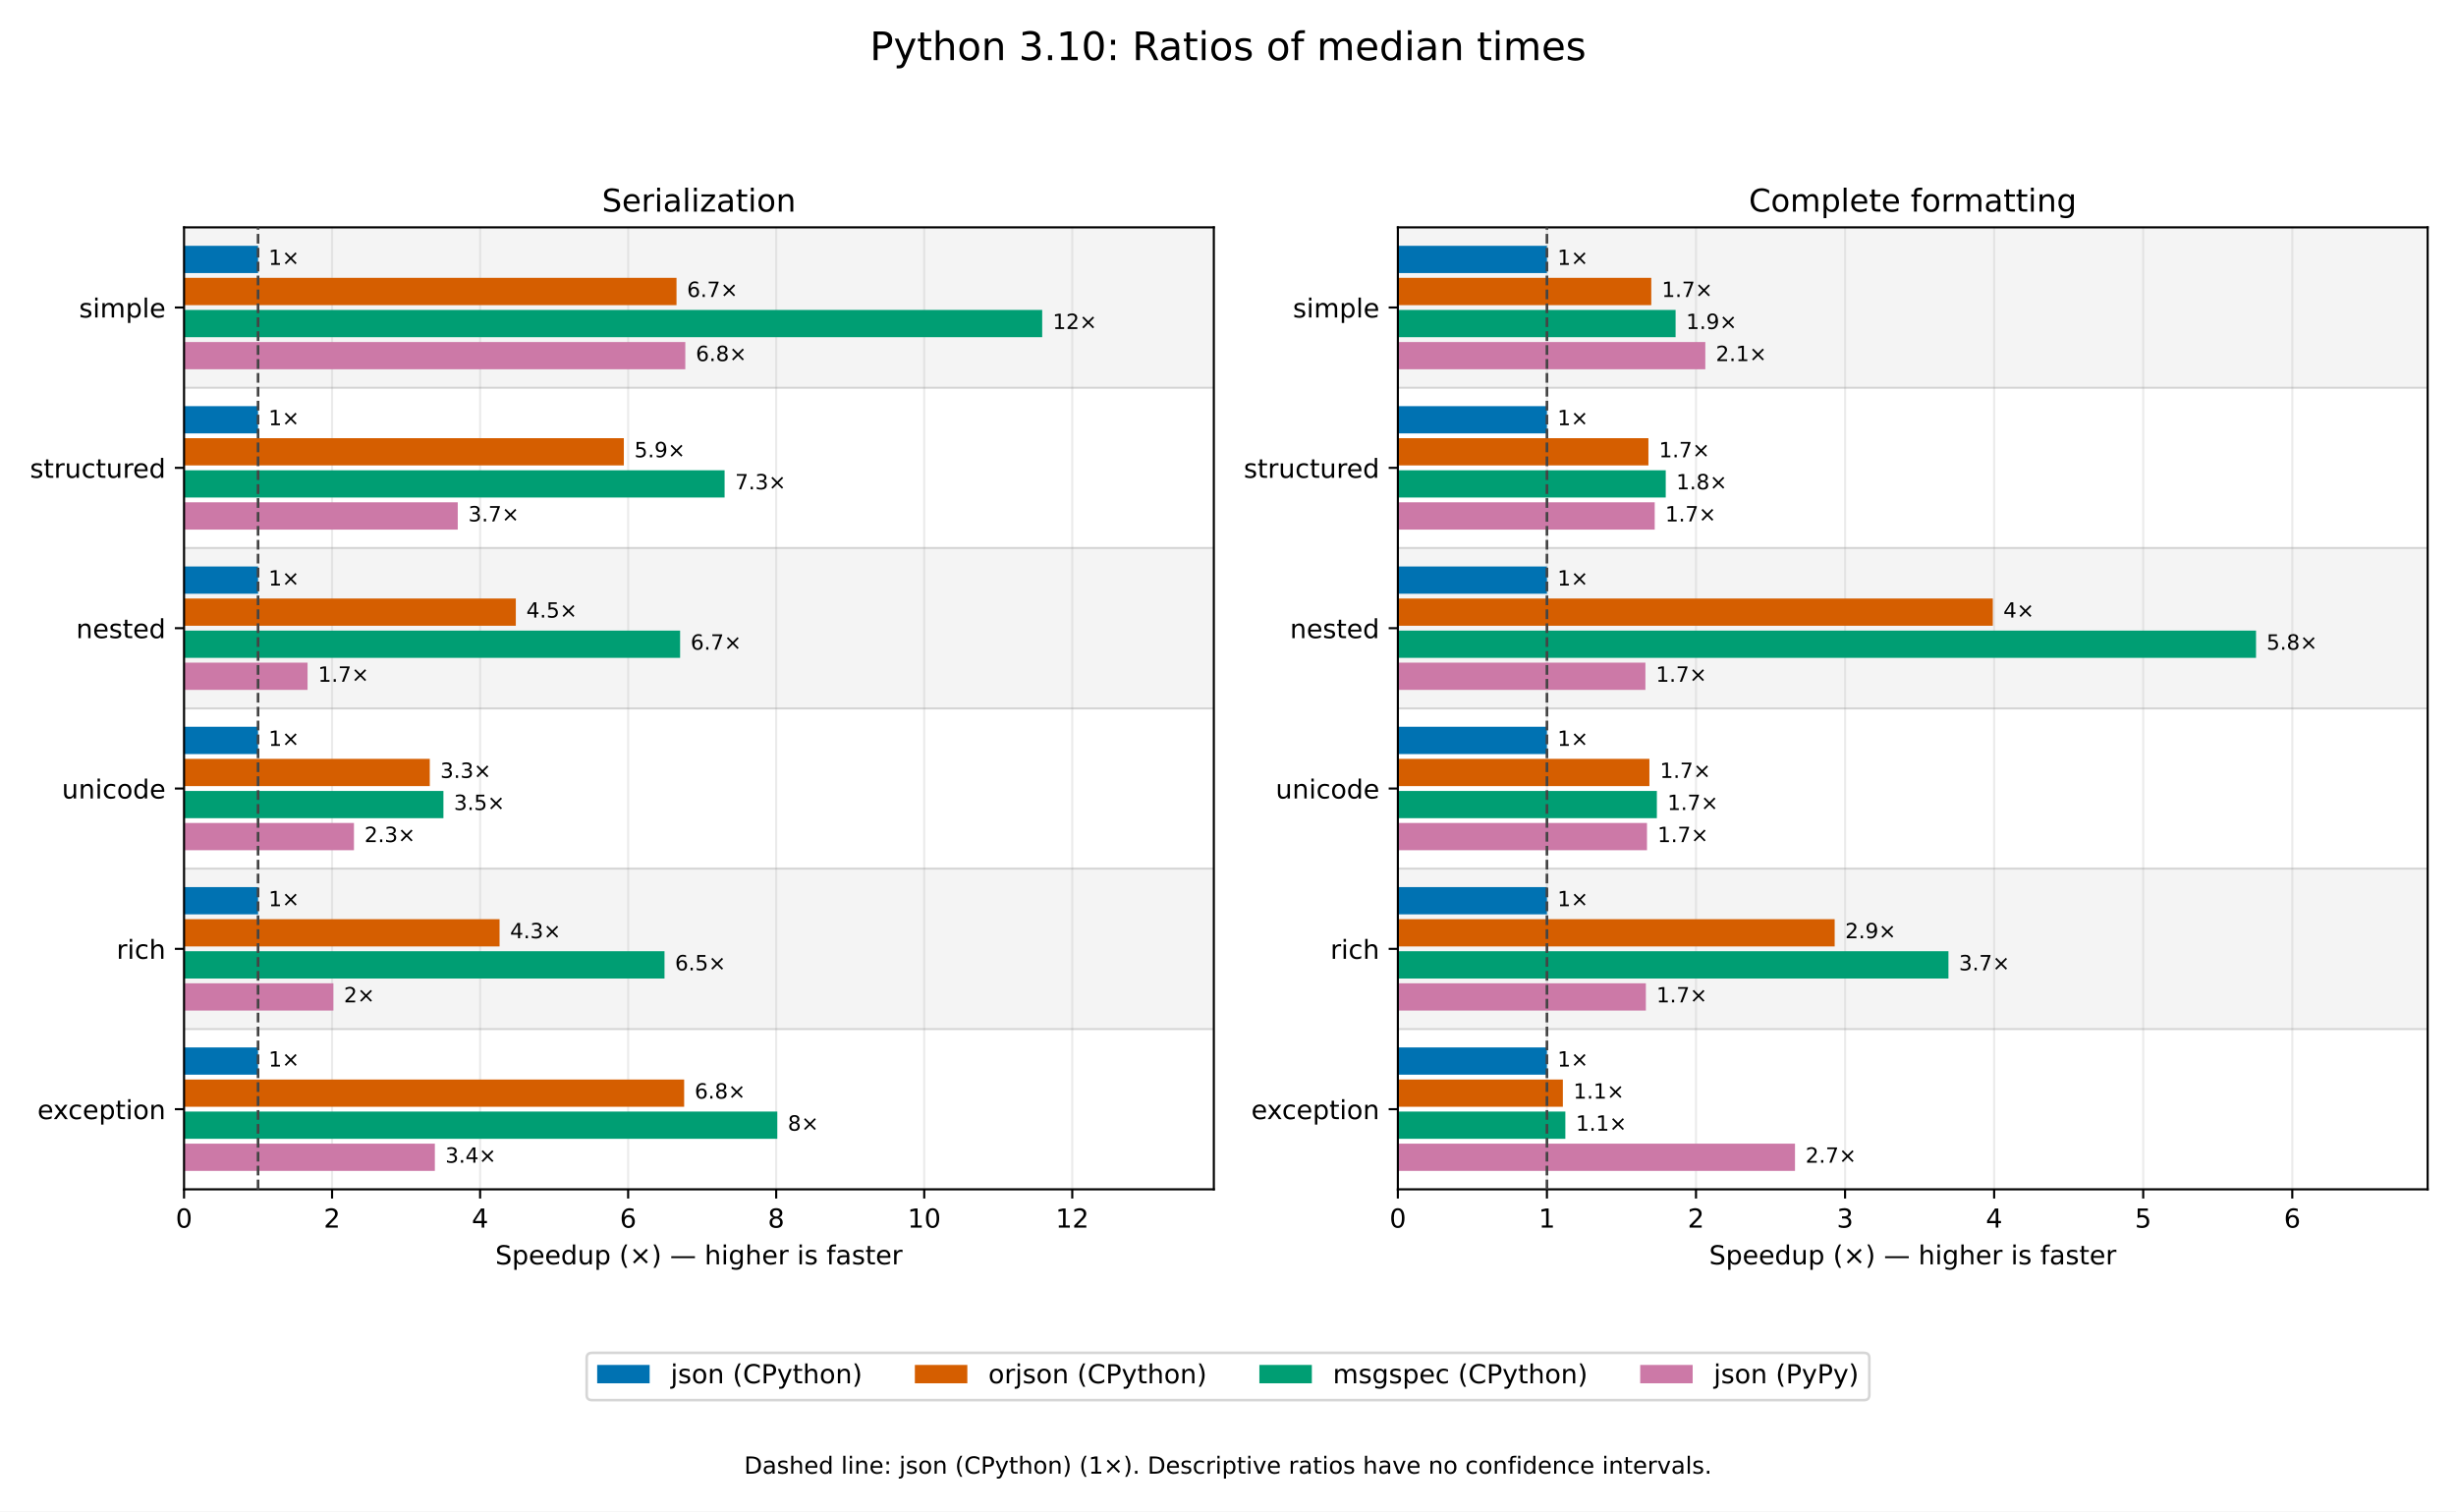
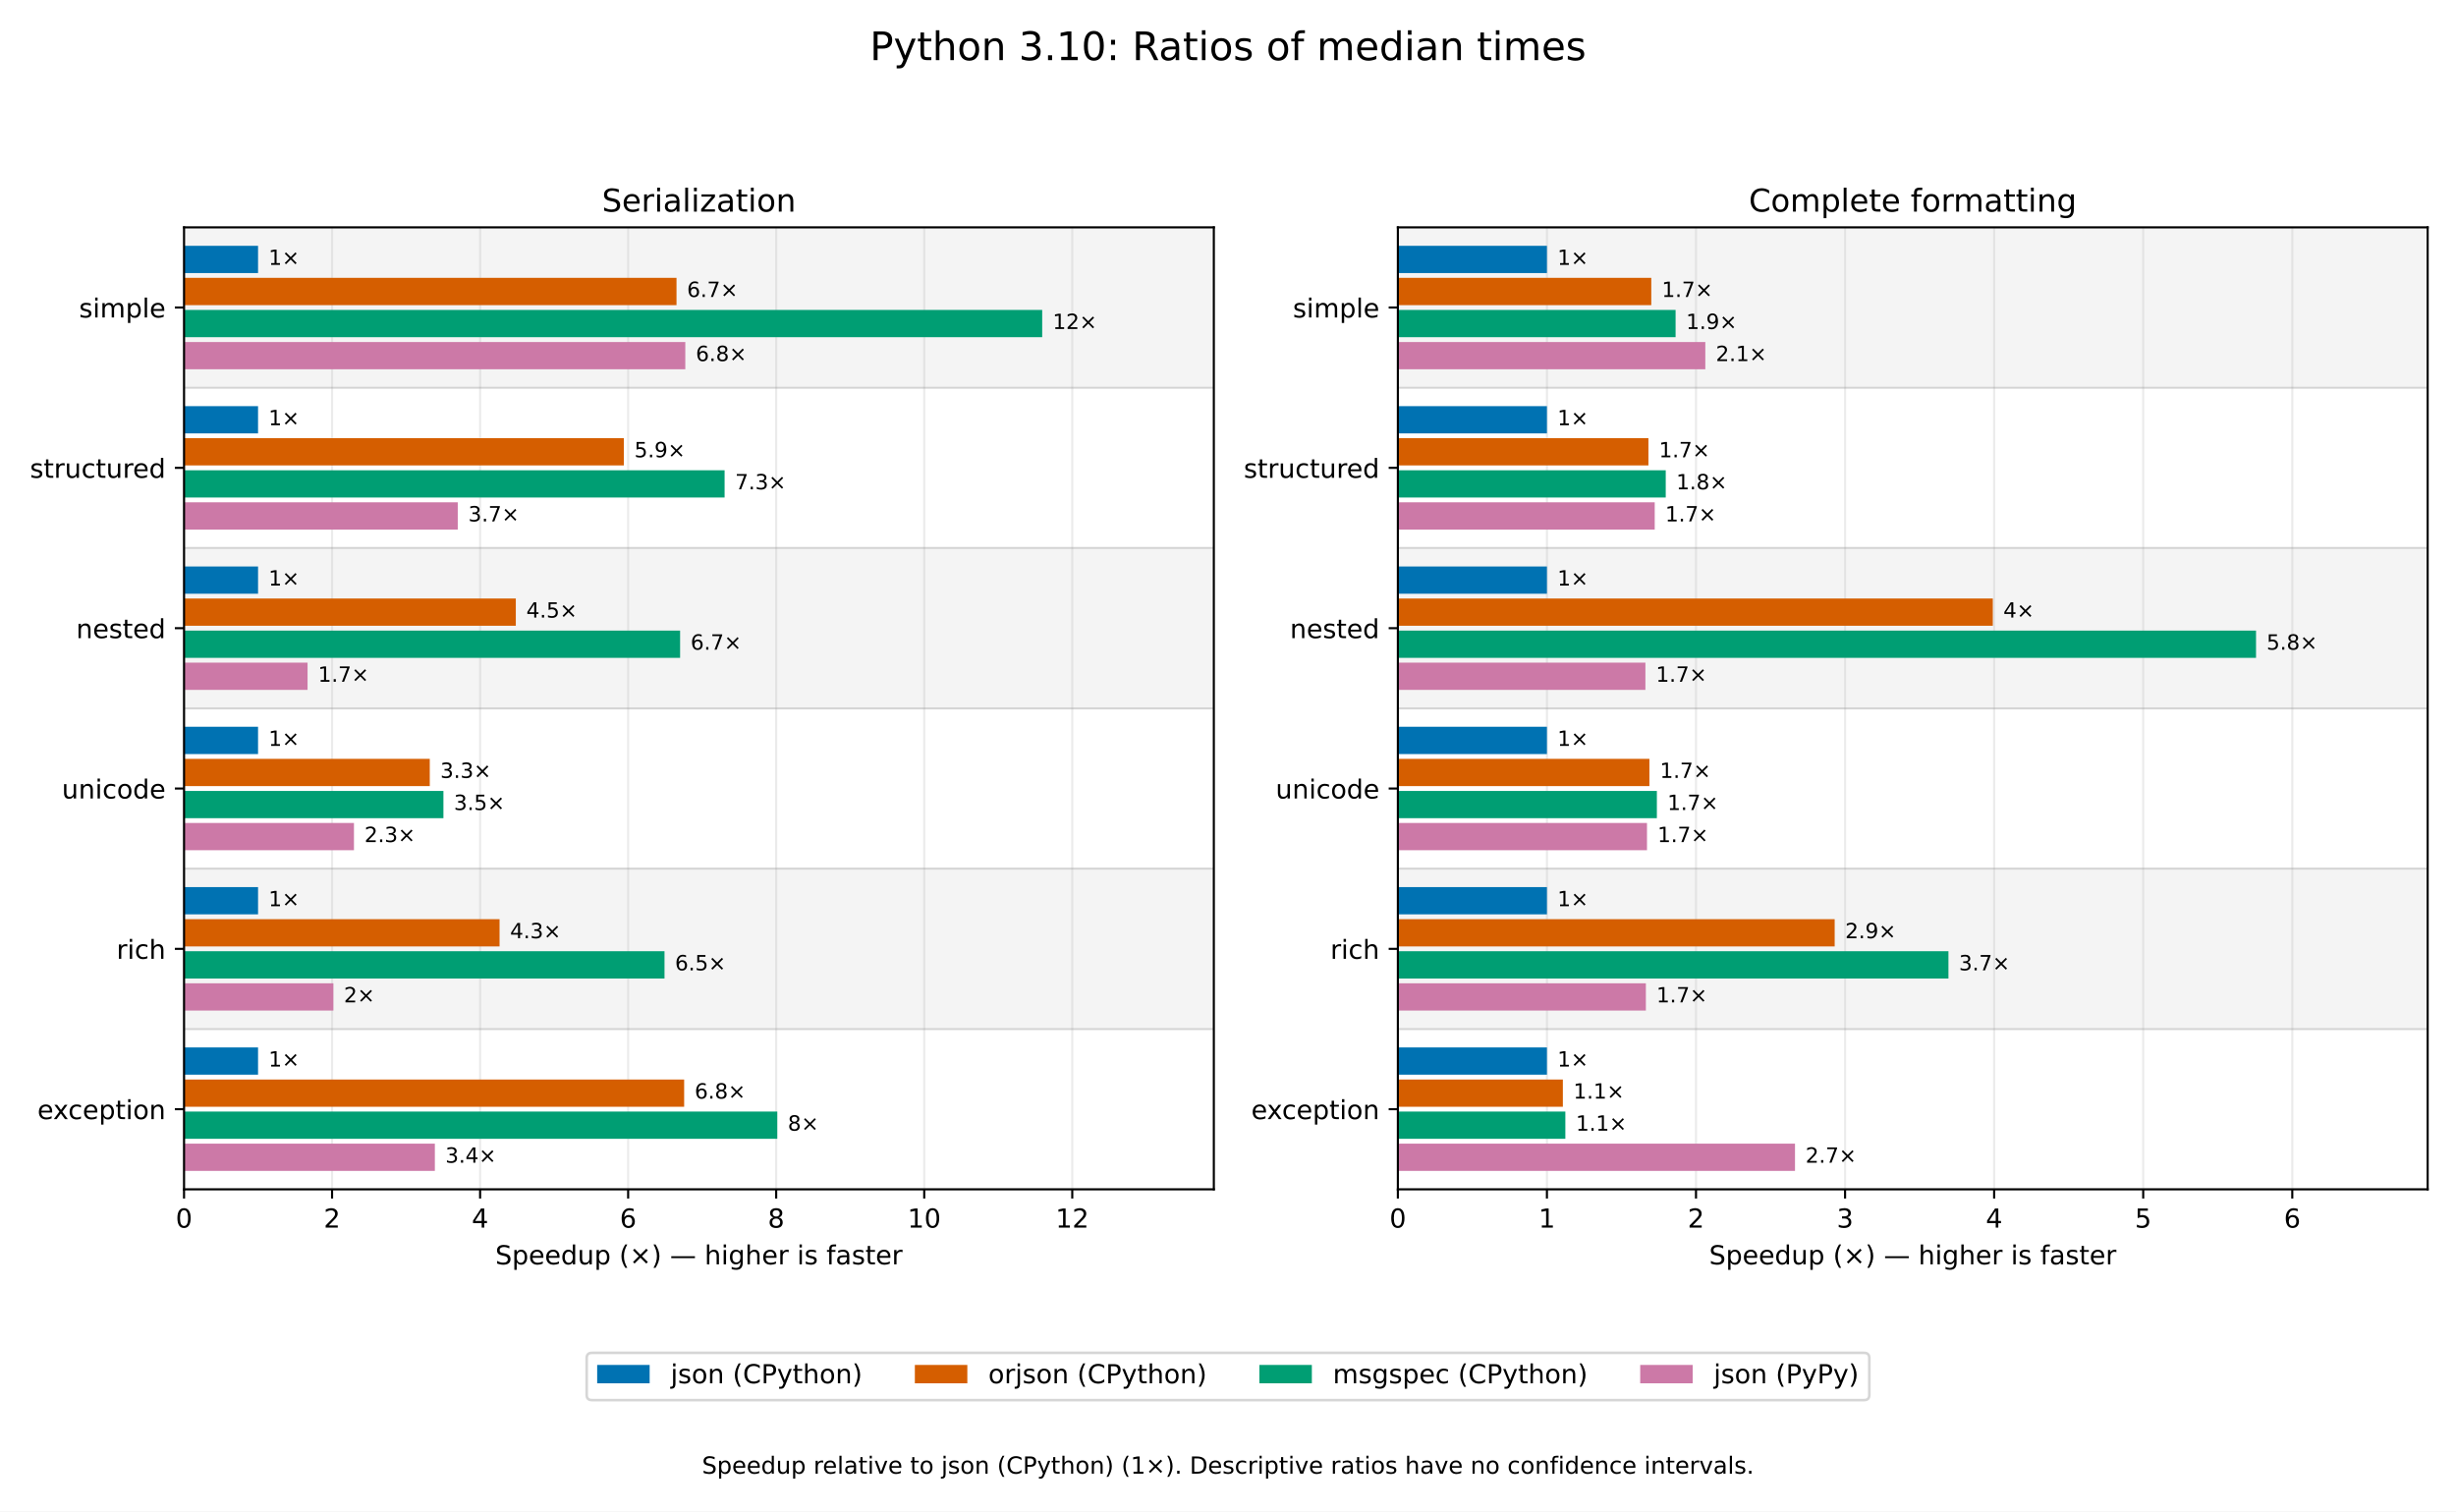
<svg xmlns="http://www.w3.org/2000/svg" xmlns:xlink="http://www.w3.org/1999/xlink" width="936pt" height="576pt" viewBox="0 0 936 576" version="1.1">
  <defs>
    <style type="text/css">*{stroke-linejoin: round; stroke-linecap: butt}</style>
  </defs>
  <g id="figure_1">
    <g id="patch_1">
      <path d="M 0 576 L 936 576 L 936 0 L 0 0 z " style="fill: #ffffff" />
    </g>
    <g id="axes_1">
      <g id="patch_2">
        <path d="M 70.135 453.238 L 462.6 453.238 L 462.6 86.644 L 70.135 86.644 z " style="fill: #ffffff" />
      </g>
      <g id="patch_3">
        <path d="M 70.135 86.644 L 462.6 86.644 L 462.6 147.743 L 70.135 147.743 z " clip-path="url(#p2c6bb54884)" style="opacity: 0.045; stroke: #000000; stroke-linejoin: miter" />
      </g>
      <g id="patch_4">
        <path d="M 70.135 208.842 L 462.6 208.842 L 462.6 269.941 L 70.135 269.941 z " clip-path="url(#p2c6bb54884)" style="opacity: 0.045; stroke: #000000; stroke-linejoin: miter" />
      </g>
      <g id="patch_5">
        <path d="M 70.135 331.04 L 462.6 331.04 L 462.6 392.139 L 70.135 392.139 z " clip-path="url(#p2c6bb54884)" style="opacity: 0.045; stroke: #000000; stroke-linejoin: miter" />
      </g>
      <g id="matplotlib.axis_1">
        <g id="xtick_1">
          <g id="line2d_1">
            <path d="M 70.135 453.238 L 70.135 86.644 " clip-path="url(#p2c6bb54884)" style="fill: none; stroke: #b0b0b0; stroke-opacity: 0.25; stroke-width: 0.8; stroke-linecap: square" />
          </g>
          <g id="line2d_2">
            <defs>
              <path id="m0cfcb4a8f0" d="M 0 0 L 0 3.5 " style="stroke: #000000; stroke-width: 0.8" />
            </defs>
            <g>
              <use xlink:href="#m0cfcb4a8f0" x="70.135" y="453.238" style="stroke: #000000; stroke-width: 0.8" />
            </g>
          </g>
          <g id="text_1">
            <text style="font-size: 10px; font-family: 'DejaVu Sans'; text-anchor: middle" x="70.135" y="467.835" transform="rotate(-0 70.135 467.8353)">0</text>
          </g>
        </g>
        <g id="xtick_2">
          <g id="line2d_3">
            <path d="M 126.554 453.238 L 126.554 86.644 " clip-path="url(#p2c6bb54884)" style="fill: none; stroke: #b0b0b0; stroke-opacity: 0.25; stroke-width: 0.8; stroke-linecap: square" />
          </g>
          <g id="line2d_4">
            <g>
              <use xlink:href="#m0cfcb4a8f0" x="126.554" y="453.238" style="stroke: #000000; stroke-width: 0.8" />
            </g>
          </g>
          <g id="text_2">
            <text style="font-size: 10px; font-family: 'DejaVu Sans'; text-anchor: middle" x="126.554" y="467.835" transform="rotate(-0 126.5537 467.8353)">2</text>
          </g>
        </g>
        <g id="xtick_3">
          <g id="line2d_5">
            <path d="M 182.972 453.238 L 182.972 86.644 " clip-path="url(#p2c6bb54884)" style="fill: none; stroke: #b0b0b0; stroke-opacity: 0.25; stroke-width: 0.8; stroke-linecap: square" />
          </g>
          <g id="line2d_6">
            <g>
              <use xlink:href="#m0cfcb4a8f0" x="182.972" y="453.238" style="stroke: #000000; stroke-width: 0.8" />
            </g>
          </g>
          <g id="text_3">
            <text style="font-size: 10px; font-family: 'DejaVu Sans'; text-anchor: middle" x="182.972" y="467.835" transform="rotate(-0 182.9724 467.8353)">4</text>
          </g>
        </g>
        <g id="xtick_4">
          <g id="line2d_7">
            <path d="M 239.391 453.238 L 239.391 86.644 " clip-path="url(#p2c6bb54884)" style="fill: none; stroke: #b0b0b0; stroke-opacity: 0.25; stroke-width: 0.8; stroke-linecap: square" />
          </g>
          <g id="line2d_8">
            <g>
              <use xlink:href="#m0cfcb4a8f0" x="239.391" y="453.238" style="stroke: #000000; stroke-width: 0.8" />
            </g>
          </g>
          <g id="text_4">
            <text style="font-size: 10px; font-family: 'DejaVu Sans'; text-anchor: middle" x="239.391" y="467.835" transform="rotate(-0 239.3912 467.8353)">6</text>
          </g>
        </g>
        <g id="xtick_5">
          <g id="line2d_9">
            <path d="M 295.81 453.238 L 295.81 86.644 " clip-path="url(#p2c6bb54884)" style="fill: none; stroke: #b0b0b0; stroke-opacity: 0.25; stroke-width: 0.8; stroke-linecap: square" />
          </g>
          <g id="line2d_10">
            <g>
              <use xlink:href="#m0cfcb4a8f0" x="295.81" y="453.238" style="stroke: #000000; stroke-width: 0.8" />
            </g>
          </g>
          <g id="text_5">
            <text style="font-size: 10px; font-family: 'DejaVu Sans'; text-anchor: middle" x="295.81" y="467.835" transform="rotate(-0 295.8099 467.8353)">8</text>
          </g>
        </g>
        <g id="xtick_6">
          <g id="line2d_11">
            <path d="M 352.229 453.238 L 352.229 86.644 " clip-path="url(#p2c6bb54884)" style="fill: none; stroke: #b0b0b0; stroke-opacity: 0.25; stroke-width: 0.8; stroke-linecap: square" />
          </g>
          <g id="line2d_12">
            <g>
              <use xlink:href="#m0cfcb4a8f0" x="352.229" y="453.238" style="stroke: #000000; stroke-width: 0.8" />
            </g>
          </g>
          <g id="text_6">
            <text style="font-size: 10px; font-family: 'DejaVu Sans'; text-anchor: middle" x="352.229" y="467.835" transform="rotate(-0 352.2286 467.8353)">10</text>
          </g>
        </g>
        <g id="xtick_7">
          <g id="line2d_13">
            <path d="M 408.647 453.238 L 408.647 86.644 " clip-path="url(#p2c6bb54884)" style="fill: none; stroke: #b0b0b0; stroke-opacity: 0.25; stroke-width: 0.8; stroke-linecap: square" />
          </g>
          <g id="line2d_14">
            <g>
              <use xlink:href="#m0cfcb4a8f0" x="408.647" y="453.238" style="stroke: #000000; stroke-width: 0.8" />
            </g>
          </g>
          <g id="text_7">
            <text style="font-size: 10px; font-family: 'DejaVu Sans'; text-anchor: middle" x="408.647" y="467.835" transform="rotate(-0 408.6473 467.8353)">12</text>
          </g>
        </g>
        <g id="text_8">
          <text style="font-size: 10px; font-family: 'DejaVu Sans'; text-anchor: middle" x="266.368" y="481.836" transform="rotate(-0 266.3675 481.8361)">Speedup (×) — higher is faster</text>
        </g>
      </g>
      <g id="matplotlib.axis_2">
        <g id="ytick_1">
          <g id="line2d_15">
            <defs>
              <path id="md59b298140" d="M 0 0 L -3.5 0 " style="stroke: #000000; stroke-width: 0.8" />
            </defs>
            <g>
              <use xlink:href="#md59b298140" x="70.135" y="117.193" style="stroke: #000000; stroke-width: 0.8" />
            </g>
          </g>
          <g id="text_9">
            <text style="font-size: 10px; font-family: 'DejaVu Sans'; text-anchor: end" x="63.135" y="120.992" transform="rotate(-0 63.135 120.9922)">simple</text>
          </g>
        </g>
        <g id="ytick_2">
          <g id="line2d_16">
            <g>
              <use xlink:href="#md59b298140" x="70.135" y="178.292" style="stroke: #000000; stroke-width: 0.8" />
            </g>
          </g>
          <g id="text_10">
            <text style="font-size: 10px; font-family: 'DejaVu Sans'; text-anchor: end" x="63.135" y="182.091" transform="rotate(-0 63.135 182.0913)">structured</text>
          </g>
        </g>
        <g id="ytick_3">
          <g id="line2d_17">
            <g>
              <use xlink:href="#md59b298140" x="70.135" y="239.391" style="stroke: #000000; stroke-width: 0.8" />
            </g>
          </g>
          <g id="text_11">
            <text style="font-size: 10px; font-family: 'DejaVu Sans'; text-anchor: end" x="63.135" y="243.19" transform="rotate(-0 63.135 243.1903)">nested</text>
          </g>
        </g>
        <g id="ytick_4">
          <g id="line2d_18">
            <g>
              <use xlink:href="#md59b298140" x="70.135" y="300.49" style="stroke: #000000; stroke-width: 0.8" />
            </g>
          </g>
          <g id="text_12">
            <text style="font-size: 10px; font-family: 'DejaVu Sans'; text-anchor: end" x="63.135" y="304.289" transform="rotate(-0 63.135 304.2893)">unicode</text>
          </g>
        </g>
        <g id="ytick_5">
          <g id="line2d_19">
            <g>
              <use xlink:href="#md59b298140" x="70.135" y="361.589" style="stroke: #000000; stroke-width: 0.8" />
            </g>
          </g>
          <g id="text_13">
            <text style="font-size: 10px; font-family: 'DejaVu Sans'; text-anchor: end" x="63.135" y="365.388" transform="rotate(-0 63.135 365.3883)">rich</text>
          </g>
        </g>
        <g id="ytick_6">
          <g id="line2d_20">
            <g>
              <use xlink:href="#md59b298140" x="70.135" y="422.688" style="stroke: #000000; stroke-width: 0.8" />
            </g>
          </g>
          <g id="text_14">
            <text style="font-size: 10px; font-family: 'DejaVu Sans'; text-anchor: end" x="63.135" y="426.487" transform="rotate(-0 63.135 426.4874)">exception</text>
          </g>
        </g>
      </g>
      <g id="patch_6">
        <path d="M 70.135 93.67 L 98.344 93.67 L 98.344 104.057 L 70.135 104.057 z " clip-path="url(#p2c6bb54884)" style="fill: #0072b2" />
      </g>
      <g id="patch_7">
        <path d="M 70.135 154.769 L 98.344 154.769 L 98.344 165.156 L 70.135 165.156 z " clip-path="url(#p2c6bb54884)" style="fill: #0072b2" />
      </g>
      <g id="patch_8">
        <path d="M 70.135 215.868 L 98.344 215.868 L 98.344 226.255 L 70.135 226.255 z " clip-path="url(#p2c6bb54884)" style="fill: #0072b2" />
      </g>
      <g id="patch_9">
        <path d="M 70.135 276.967 L 98.344 276.967 L 98.344 287.354 L 70.135 287.354 z " clip-path="url(#p2c6bb54884)" style="fill: #0072b2" />
      </g>
      <g id="patch_10">
        <path d="M 70.135 338.066 L 98.344 338.066 L 98.344 348.453 L 70.135 348.453 z " clip-path="url(#p2c6bb54884)" style="fill: #0072b2" />
      </g>
      <g id="patch_11">
        <path d="M 70.135 399.165 L 98.344 399.165 L 98.344 409.552 L 70.135 409.552 z " clip-path="url(#p2c6bb54884)" style="fill: #0072b2" />
      </g>
      <g id="patch_12">
        <path d="M 70.135 105.89 L 257.822 105.89 L 257.822 116.277 L 70.135 116.277 z " clip-path="url(#p2c6bb54884)" style="fill: #d55e00" />
      </g>
      <g id="patch_13">
        <path d="M 70.135 166.989 L 237.753 166.989 L 237.753 177.376 L 70.135 177.376 z " clip-path="url(#p2c6bb54884)" style="fill: #d55e00" />
      </g>
      <g id="patch_14">
        <path d="M 70.135 228.088 L 196.58 228.088 L 196.58 238.475 L 70.135 238.475 z " clip-path="url(#p2c6bb54884)" style="fill: #d55e00" />
      </g>
      <g id="patch_15">
        <path d="M 70.135 289.187 L 163.79 289.187 L 163.79 299.574 L 70.135 299.574 z " clip-path="url(#p2c6bb54884)" style="fill: #d55e00" />
      </g>
      <g id="patch_16">
        <path d="M 70.135 350.286 L 190.387 350.286 L 190.387 360.673 L 70.135 360.673 z " clip-path="url(#p2c6bb54884)" style="fill: #d55e00" />
      </g>
      <g id="patch_17">
        <path d="M 70.135 411.385 L 260.738 411.385 L 260.738 421.772 L 70.135 421.772 z " clip-path="url(#p2c6bb54884)" style="fill: #d55e00" />
      </g>
      <g id="patch_18">
        <path d="M 70.135 118.11 L 397.189 118.11 L 397.189 128.496 L 70.135 128.496 z " clip-path="url(#p2c6bb54884)" style="fill: #009e73" />
      </g>
      <g id="patch_19">
        <path d="M 70.135 179.209 L 276.148 179.209 L 276.148 189.595 L 70.135 189.595 z " clip-path="url(#p2c6bb54884)" style="fill: #009e73" />
      </g>
      <g id="patch_20">
        <path d="M 70.135 240.308 L 259.191 240.308 L 259.191 250.694 L 70.135 250.694 z " clip-path="url(#p2c6bb54884)" style="fill: #009e73" />
      </g>
      <g id="patch_21">
        <path d="M 70.135 301.407 L 168.993 301.407 L 168.993 311.793 L 70.135 311.793 z " clip-path="url(#p2c6bb54884)" style="fill: #009e73" />
      </g>
      <g id="patch_22">
        <path d="M 70.135 362.506 L 253.248 362.506 L 253.248 372.892 L 70.135 372.892 z " clip-path="url(#p2c6bb54884)" style="fill: #009e73" />
      </g>
      <g id="patch_23">
        <path d="M 70.135 423.605 L 296.233 423.605 L 296.233 433.991 L 70.135 433.991 z " clip-path="url(#p2c6bb54884)" style="fill: #009e73" />
      </g>
      <g id="patch_24">
        <path d="M 70.135 130.329 L 261.172 130.329 L 261.172 140.716 L 70.135 140.716 z " clip-path="url(#p2c6bb54884)" style="fill: #cc79a7" />
      </g>
      <g id="patch_25">
        <path d="M 70.135 191.428 L 174.456 191.428 L 174.456 201.815 L 70.135 201.815 z " clip-path="url(#p2c6bb54884)" style="fill: #cc79a7" />
      </g>
      <g id="patch_26">
        <path d="M 70.135 252.527 L 117.212 252.527 L 117.212 262.914 L 70.135 262.914 z " clip-path="url(#p2c6bb54884)" style="fill: #cc79a7" />
      </g>
      <g id="patch_27">
        <path d="M 70.135 313.626 L 134.898 313.626 L 134.898 324.013 L 70.135 324.013 z " clip-path="url(#p2c6bb54884)" style="fill: #cc79a7" />
      </g>
      <g id="patch_28">
        <path d="M 70.135 374.725 L 127.057 374.725 L 127.057 385.112 L 70.135 385.112 z " clip-path="url(#p2c6bb54884)" style="fill: #cc79a7" />
      </g>
      <g id="patch_29">
        <path d="M 70.135 435.824 L 165.728 435.824 L 165.728 446.211 L 70.135 446.211 z " clip-path="url(#p2c6bb54884)" style="fill: #cc79a7" />
      </g>
      <g id="line2d_21">
        <path d="M 70.135 147.743 L 462.6 147.743 " clip-path="url(#p2c6bb54884)" style="fill: none; stroke: #888888; stroke-opacity: 0.3; stroke-width: 0.7; stroke-linecap: square" />
      </g>
      <g id="line2d_22">
        <path d="M 70.135 208.842 L 462.6 208.842 " clip-path="url(#p2c6bb54884)" style="fill: none; stroke: #888888; stroke-opacity: 0.3; stroke-width: 0.7; stroke-linecap: square" />
      </g>
      <g id="line2d_23">
        <path d="M 70.135 269.941 L 462.6 269.941 " clip-path="url(#p2c6bb54884)" style="fill: none; stroke: #888888; stroke-opacity: 0.3; stroke-width: 0.7; stroke-linecap: square" />
      </g>
      <g id="line2d_24">
        <path d="M 70.135 331.04 L 462.6 331.04 " clip-path="url(#p2c6bb54884)" style="fill: none; stroke: #888888; stroke-opacity: 0.3; stroke-width: 0.7; stroke-linecap: square" />
      </g>
      <g id="line2d_25">
        <path d="M 70.135 392.139 L 462.6 392.139 " clip-path="url(#p2c6bb54884)" style="fill: none; stroke: #888888; stroke-opacity: 0.3; stroke-width: 0.7; stroke-linecap: square" />
      </g>
      <g id="line2d_26">
        <path d="M 70.135 453.238 L 462.6 453.238 " clip-path="url(#p2c6bb54884)" style="fill: none; stroke: #888888; stroke-opacity: 0.3; stroke-width: 0.7; stroke-linecap: square" />
      </g>
      <g id="patch_30">
        <path d="M 70.135 453.238 L 70.135 86.644 " style="fill: none; stroke: #000000; stroke-width: 0.8; stroke-linejoin: miter; stroke-linecap: square" />
      </g>
      <g id="patch_31">
        <path d="M 462.6 453.238 L 462.6 86.644 " style="fill: none; stroke: #000000; stroke-width: 0.8; stroke-linejoin: miter; stroke-linecap: square" />
      </g>
      <g id="patch_32">
        <path d="M 70.135 453.238 L 462.6 453.238 " style="fill: none; stroke: #000000; stroke-width: 0.8; stroke-linejoin: miter; stroke-linecap: square" />
      </g>
      <g id="patch_33">
        <path d="M 70.135 86.644 L 462.6 86.644 " style="fill: none; stroke: #000000; stroke-width: 0.8; stroke-linejoin: miter; stroke-linecap: square" />
      </g>
      <g id="text_15">
        <text style="font-size: 8px; font-family: 'DejaVu Sans'; text-anchor: start" x="102.344" y="100.941" transform="rotate(-0 102.3444 100.9414)">1×</text>
      </g>
      <g id="text_16">
        <text style="font-size: 8px; font-family: 'DejaVu Sans'; text-anchor: start" x="102.344" y="162.04" transform="rotate(-0 102.3444 162.0405)">1×</text>
      </g>
      <g id="text_17">
        <text style="font-size: 8px; font-family: 'DejaVu Sans'; text-anchor: start" x="102.344" y="223.139" transform="rotate(-0 102.3444 223.1395)">1×</text>
      </g>
      <g id="text_18">
        <text style="font-size: 8px; font-family: 'DejaVu Sans'; text-anchor: start" x="102.344" y="284.239" transform="rotate(-0 102.3444 284.2385)">1×</text>
      </g>
      <g id="text_19">
        <text style="font-size: 8px; font-family: 'DejaVu Sans'; text-anchor: start" x="102.344" y="345.338" transform="rotate(-0 102.3444 345.3375)">1×</text>
      </g>
      <g id="text_20">
        <text style="font-size: 8px; font-family: 'DejaVu Sans'; text-anchor: start" x="102.344" y="406.437" transform="rotate(-0 102.3444 406.4366)">1×</text>
      </g>
      <g id="text_21">
        <text style="font-size: 8px; font-family: 'DejaVu Sans'; text-anchor: start" x="261.822" y="113.161" transform="rotate(-0 261.8219 113.1612)">6.7×</text>
      </g>
      <g id="text_22">
        <text style="font-size: 8px; font-family: 'DejaVu Sans'; text-anchor: start" x="241.753" y="174.26" transform="rotate(-0 241.7528 174.2603)">5.9×</text>
      </g>
      <g id="text_23">
        <text style="font-size: 8px; font-family: 'DejaVu Sans'; text-anchor: start" x="200.58" y="235.359" transform="rotate(-0 200.5801 235.3593)">4.5×</text>
      </g>
      <g id="text_24">
        <text style="font-size: 8px; font-family: 'DejaVu Sans'; text-anchor: start" x="167.79" y="296.458" transform="rotate(-0 167.7899 296.4583)">3.3×</text>
      </g>
      <g id="text_25">
        <text style="font-size: 8px; font-family: 'DejaVu Sans'; text-anchor: start" x="194.387" y="357.557" transform="rotate(-0 194.3868 357.5573)">4.3×</text>
      </g>
      <g id="text_26">
        <text style="font-size: 8px; font-family: 'DejaVu Sans'; text-anchor: start" x="264.738" y="418.656" transform="rotate(-0 264.7381 418.6564)">6.8×</text>
      </g>
      <g id="text_27">
        <text style="font-size: 8px; font-family: 'DejaVu Sans'; text-anchor: start" x="401.189" y="125.381" transform="rotate(-0 401.1892 125.3811)">12×</text>
      </g>
      <g id="text_28">
        <text style="font-size: 8px; font-family: 'DejaVu Sans'; text-anchor: start" x="280.148" y="186.48" transform="rotate(-0 280.1478 186.4801)">7.3×</text>
      </g>
      <g id="text_29">
        <text style="font-size: 8px; font-family: 'DejaVu Sans'; text-anchor: start" x="263.191" y="247.579" transform="rotate(-0 263.1915 247.5791)">6.7×</text>
      </g>
      <g id="text_30">
        <text style="font-size: 8px; font-family: 'DejaVu Sans'; text-anchor: start" x="172.993" y="308.678" transform="rotate(-0 172.9929 308.6781)">3.5×</text>
      </g>
      <g id="text_31">
        <text style="font-size: 8px; font-family: 'DejaVu Sans'; text-anchor: start" x="257.248" y="369.777" transform="rotate(-0 257.2484 369.7771)">6.5×</text>
      </g>
      <g id="text_32">
        <text style="font-size: 8px; font-family: 'DejaVu Sans'; text-anchor: start" x="300.233" y="430.876" transform="rotate(-0 300.2327 430.8762)">8×</text>
      </g>
      <g id="text_33">
        <text style="font-size: 8px; font-family: 'DejaVu Sans'; text-anchor: start" x="265.172" y="137.601" transform="rotate(-0 265.1717 137.6009)">6.8×</text>
      </g>
      <g id="text_34">
        <text style="font-size: 8px; font-family: 'DejaVu Sans'; text-anchor: start" x="178.456" y="198.7" transform="rotate(-0 178.4556 198.6999)">3.7×</text>
      </g>
      <g id="text_35">
        <text style="font-size: 8px; font-family: 'DejaVu Sans'; text-anchor: start" x="121.212" y="259.799" transform="rotate(-0 121.2122 259.7989)">1.7×</text>
      </g>
      <g id="text_36">
        <text style="font-size: 8px; font-family: 'DejaVu Sans'; text-anchor: start" x="138.898" y="320.898" transform="rotate(-0 138.8981 320.8979)">2.3×</text>
      </g>
      <g id="text_37">
        <text style="font-size: 8px; font-family: 'DejaVu Sans'; text-anchor: start" x="131.057" y="381.997" transform="rotate(-0 131.0565 381.997)">2×</text>
      </g>
      <g id="text_38">
        <text style="font-size: 8px; font-family: 'DejaVu Sans'; text-anchor: start" x="169.728" y="443.096" transform="rotate(-0 169.7279 443.096)">3.4×</text>
      </g>
-       <g id="line2d_27">
-         <path d="M 98.344 453.238 L 98.344 86.644 " clip-path="url(#p2c6bb54884)" style="fill: none; stroke-dasharray: 3.7,1.6; stroke-dashoffset: 0; stroke: #444444" />
-       </g>
      <g id="text_39">
        <text style="font-size: 12px; font-family: 'DejaVu Sans'; text-anchor: middle" x="266.368" y="80.644" transform="rotate(-0 266.3675 80.64352)">Serialization</text>
      </g>
    </g>
    <g id="axes_2">
      <g id="patch_34">
        <path d="M 532.735 453.238 L 925.2 453.238 L 925.2 86.644 L 532.735 86.644 z " style="fill: #ffffff" />
      </g>
      <g id="patch_35">
        <path d="M 532.735 86.644 L 925.2 86.644 L 925.2 147.743 L 532.735 147.743 z " clip-path="url(#pd77fed6547)" style="opacity: 0.045; stroke: #000000; stroke-linejoin: miter" />
      </g>
      <g id="patch_36">
        <path d="M 532.735 208.842 L 925.2 208.842 L 925.2 269.941 L 532.735 269.941 z " clip-path="url(#pd77fed6547)" style="opacity: 0.045; stroke: #000000; stroke-linejoin: miter" />
      </g>
      <g id="patch_37">
        <path d="M 532.735 331.04 L 925.2 331.04 L 925.2 392.139 L 532.735 392.139 z " clip-path="url(#pd77fed6547)" style="opacity: 0.045; stroke: #000000; stroke-linejoin: miter" />
      </g>
      <g id="matplotlib.axis_3">
        <g id="xtick_8">
+           <g id="line2d_27">
+             <path d="M 532.735 453.238 L 532.735 86.644 " clip-path="url(#pd77fed6547)" style="fill: none; stroke: #b0b0b0; stroke-opacity: 0.25; stroke-width: 0.8; stroke-linecap: square" />
+           </g>
          <g id="line2d_28">
-             <path d="M 532.735 453.238 L 532.735 86.644 " clip-path="url(#pd77fed6547)" style="fill: none; stroke: #b0b0b0; stroke-opacity: 0.25; stroke-width: 0.8; stroke-linecap: square" />
-           </g>
-           <g id="line2d_29">
            <g>
              <use xlink:href="#m0cfcb4a8f0" x="532.735" y="453.238" style="stroke: #000000; stroke-width: 0.8" />
            </g>
          </g>
          <g id="text_40">
            <text style="font-size: 10px; font-family: 'DejaVu Sans'; text-anchor: middle" x="532.735" y="467.835" transform="rotate(-0 532.735 467.8353)">0</text>
          </g>
        </g>
        <g id="xtick_9">
+           <g id="line2d_29">
+             <path d="M 589.547 453.238 L 589.547 86.644 " clip-path="url(#pd77fed6547)" style="fill: none; stroke: #b0b0b0; stroke-opacity: 0.25; stroke-width: 0.8; stroke-linecap: square" />
+           </g>
          <g id="line2d_30">
-             <path d="M 589.547 453.238 L 589.547 86.644 " clip-path="url(#pd77fed6547)" style="fill: none; stroke: #b0b0b0; stroke-opacity: 0.25; stroke-width: 0.8; stroke-linecap: square" />
-           </g>
-           <g id="line2d_31">
            <g>
              <use xlink:href="#m0cfcb4a8f0" x="589.547" y="453.238" style="stroke: #000000; stroke-width: 0.8" />
            </g>
          </g>
          <g id="text_41">
            <text style="font-size: 10px; font-family: 'DejaVu Sans'; text-anchor: middle" x="589.547" y="467.835" transform="rotate(-0 589.5466 467.8353)">1</text>
          </g>
        </g>
        <g id="xtick_10">
+           <g id="line2d_31">
+             <path d="M 646.358 453.238 L 646.358 86.644 " clip-path="url(#pd77fed6547)" style="fill: none; stroke: #b0b0b0; stroke-opacity: 0.25; stroke-width: 0.8; stroke-linecap: square" />
+           </g>
          <g id="line2d_32">
-             <path d="M 646.358 453.238 L 646.358 86.644 " clip-path="url(#pd77fed6547)" style="fill: none; stroke: #b0b0b0; stroke-opacity: 0.25; stroke-width: 0.8; stroke-linecap: square" />
-           </g>
-           <g id="line2d_33">
            <g>
              <use xlink:href="#m0cfcb4a8f0" x="646.358" y="453.238" style="stroke: #000000; stroke-width: 0.8" />
            </g>
          </g>
          <g id="text_42">
            <text style="font-size: 10px; font-family: 'DejaVu Sans'; text-anchor: middle" x="646.358" y="467.835" transform="rotate(-0 646.3582 467.8353)">2</text>
          </g>
        </g>
        <g id="xtick_11">
+           <g id="line2d_33">
+             <path d="M 703.17 453.238 L 703.17 86.644 " clip-path="url(#pd77fed6547)" style="fill: none; stroke: #b0b0b0; stroke-opacity: 0.25; stroke-width: 0.8; stroke-linecap: square" />
+           </g>
          <g id="line2d_34">
-             <path d="M 703.17 453.238 L 703.17 86.644 " clip-path="url(#pd77fed6547)" style="fill: none; stroke: #b0b0b0; stroke-opacity: 0.25; stroke-width: 0.8; stroke-linecap: square" />
-           </g>
-           <g id="line2d_35">
            <g>
              <use xlink:href="#m0cfcb4a8f0" x="703.17" y="453.238" style="stroke: #000000; stroke-width: 0.8" />
            </g>
          </g>
          <g id="text_43">
            <text style="font-size: 10px; font-family: 'DejaVu Sans'; text-anchor: middle" x="703.17" y="467.835" transform="rotate(-0 703.1697 467.8353)">3</text>
          </g>
        </g>
        <g id="xtick_12">
+           <g id="line2d_35">
+             <path d="M 759.981 453.238 L 759.981 86.644 " clip-path="url(#pd77fed6547)" style="fill: none; stroke: #b0b0b0; stroke-opacity: 0.25; stroke-width: 0.8; stroke-linecap: square" />
+           </g>
          <g id="line2d_36">
-             <path d="M 759.981 453.238 L 759.981 86.644 " clip-path="url(#pd77fed6547)" style="fill: none; stroke: #b0b0b0; stroke-opacity: 0.25; stroke-width: 0.8; stroke-linecap: square" />
-           </g>
-           <g id="line2d_37">
            <g>
              <use xlink:href="#m0cfcb4a8f0" x="759.981" y="453.238" style="stroke: #000000; stroke-width: 0.8" />
            </g>
          </g>
          <g id="text_44">
            <text style="font-size: 10px; font-family: 'DejaVu Sans'; text-anchor: middle" x="759.981" y="467.835" transform="rotate(-0 759.9813 467.8353)">4</text>
          </g>
        </g>
        <g id="xtick_13">
+           <g id="line2d_37">
+             <path d="M 816.793 453.238 L 816.793 86.644 " clip-path="url(#pd77fed6547)" style="fill: none; stroke: #b0b0b0; stroke-opacity: 0.25; stroke-width: 0.8; stroke-linecap: square" />
+           </g>
          <g id="line2d_38">
-             <path d="M 816.793 453.238 L 816.793 86.644 " clip-path="url(#pd77fed6547)" style="fill: none; stroke: #b0b0b0; stroke-opacity: 0.25; stroke-width: 0.8; stroke-linecap: square" />
-           </g>
-           <g id="line2d_39">
            <g>
              <use xlink:href="#m0cfcb4a8f0" x="816.793" y="453.238" style="stroke: #000000; stroke-width: 0.8" />
            </g>
          </g>
          <g id="text_45">
            <text style="font-size: 10px; font-family: 'DejaVu Sans'; text-anchor: middle" x="816.793" y="467.835" transform="rotate(-0 816.7929 467.8353)">5</text>
          </g>
        </g>
        <g id="xtick_14">
+           <g id="line2d_39">
+             <path d="M 873.604 453.238 L 873.604 86.644 " clip-path="url(#pd77fed6547)" style="fill: none; stroke: #b0b0b0; stroke-opacity: 0.25; stroke-width: 0.8; stroke-linecap: square" />
+           </g>
          <g id="line2d_40">
-             <path d="M 873.604 453.238 L 873.604 86.644 " clip-path="url(#pd77fed6547)" style="fill: none; stroke: #b0b0b0; stroke-opacity: 0.25; stroke-width: 0.8; stroke-linecap: square" />
-           </g>
-           <g id="line2d_41">
            <g>
              <use xlink:href="#m0cfcb4a8f0" x="873.604" y="453.238" style="stroke: #000000; stroke-width: 0.8" />
            </g>
          </g>
          <g id="text_46">
            <text style="font-size: 10px; font-family: 'DejaVu Sans'; text-anchor: middle" x="873.604" y="467.835" transform="rotate(-0 873.6045 467.8353)">6</text>
          </g>
        </g>
        <g id="text_47">
          <text style="font-size: 10px; font-family: 'DejaVu Sans'; text-anchor: middle" x="728.967" y="481.836" transform="rotate(-0 728.9675 481.8361)">Speedup (×) — higher is faster</text>
        </g>
      </g>
      <g id="matplotlib.axis_4">
        <g id="ytick_7">
-           <g id="line2d_42">
+           <g id="line2d_41">
            <g>
              <use xlink:href="#md59b298140" x="532.735" y="117.193" style="stroke: #000000; stroke-width: 0.8" />
            </g>
          </g>
          <g id="text_48">
            <text style="font-size: 10px; font-family: 'DejaVu Sans'; text-anchor: end" x="525.735" y="120.992" transform="rotate(-0 525.735 120.9922)">simple</text>
          </g>
        </g>
        <g id="ytick_8">
-           <g id="line2d_43">
+           <g id="line2d_42">
            <g>
              <use xlink:href="#md59b298140" x="532.735" y="178.292" style="stroke: #000000; stroke-width: 0.8" />
            </g>
          </g>
          <g id="text_49">
            <text style="font-size: 10px; font-family: 'DejaVu Sans'; text-anchor: end" x="525.735" y="182.091" transform="rotate(-0 525.735 182.0913)">structured</text>
          </g>
        </g>
        <g id="ytick_9">
-           <g id="line2d_44">
+           <g id="line2d_43">
            <g>
              <use xlink:href="#md59b298140" x="532.735" y="239.391" style="stroke: #000000; stroke-width: 0.8" />
            </g>
          </g>
          <g id="text_50">
            <text style="font-size: 10px; font-family: 'DejaVu Sans'; text-anchor: end" x="525.735" y="243.19" transform="rotate(-0 525.735 243.1903)">nested</text>
          </g>
        </g>
        <g id="ytick_10">
-           <g id="line2d_45">
+           <g id="line2d_44">
            <g>
              <use xlink:href="#md59b298140" x="532.735" y="300.49" style="stroke: #000000; stroke-width: 0.8" />
            </g>
          </g>
          <g id="text_51">
            <text style="font-size: 10px; font-family: 'DejaVu Sans'; text-anchor: end" x="525.735" y="304.289" transform="rotate(-0 525.735 304.2893)">unicode</text>
          </g>
        </g>
        <g id="ytick_11">
-           <g id="line2d_46">
+           <g id="line2d_45">
            <g>
              <use xlink:href="#md59b298140" x="532.735" y="361.589" style="stroke: #000000; stroke-width: 0.8" />
            </g>
          </g>
          <g id="text_52">
            <text style="font-size: 10px; font-family: 'DejaVu Sans'; text-anchor: end" x="525.735" y="365.388" transform="rotate(-0 525.735 365.3883)">rich</text>
          </g>
        </g>
        <g id="ytick_12">
-           <g id="line2d_47">
+           <g id="line2d_46">
            <g>
              <use xlink:href="#md59b298140" x="532.735" y="422.688" style="stroke: #000000; stroke-width: 0.8" />
            </g>
          </g>
          <g id="text_53">
            <text style="font-size: 10px; font-family: 'DejaVu Sans'; text-anchor: end" x="525.735" y="426.487" transform="rotate(-0 525.735 426.4874)">exception</text>
          </g>
        </g>
      </g>
      <g id="patch_38">
        <path d="M 532.735 93.67 L 589.547 93.67 L 589.547 104.057 L 532.735 104.057 z " clip-path="url(#pd77fed6547)" style="fill: #0072b2" />
      </g>
      <g id="patch_39">
        <path d="M 532.735 154.769 L 589.547 154.769 L 589.547 165.156 L 532.735 165.156 z " clip-path="url(#pd77fed6547)" style="fill: #0072b2" />
      </g>
      <g id="patch_40">
        <path d="M 532.735 215.868 L 589.547 215.868 L 589.547 226.255 L 532.735 226.255 z " clip-path="url(#pd77fed6547)" style="fill: #0072b2" />
      </g>
      <g id="patch_41">
        <path d="M 532.735 276.967 L 589.547 276.967 L 589.547 287.354 L 532.735 287.354 z " clip-path="url(#pd77fed6547)" style="fill: #0072b2" />
      </g>
      <g id="patch_42">
        <path d="M 532.735 338.066 L 589.547 338.066 L 589.547 348.453 L 532.735 348.453 z " clip-path="url(#pd77fed6547)" style="fill: #0072b2" />
      </g>
      <g id="patch_43">
        <path d="M 532.735 399.165 L 589.547 399.165 L 589.547 409.552 L 532.735 409.552 z " clip-path="url(#pd77fed6547)" style="fill: #0072b2" />
      </g>
      <g id="patch_44">
        <path d="M 532.735 105.89 L 629.315 105.89 L 629.315 116.277 L 532.735 116.277 z " clip-path="url(#pd77fed6547)" style="fill: #d55e00" />
      </g>
      <g id="patch_45">
        <path d="M 532.735 166.989 L 628.225 166.989 L 628.225 177.376 L 532.735 177.376 z " clip-path="url(#pd77fed6547)" style="fill: #d55e00" />
      </g>
      <g id="patch_46">
        <path d="M 532.735 228.088 L 759.476 228.088 L 759.476 238.475 L 532.735 238.475 z " clip-path="url(#pd77fed6547)" style="fill: #d55e00" />
      </g>
      <g id="patch_47">
        <path d="M 532.735 289.187 L 628.603 289.187 L 628.603 299.574 L 532.735 299.574 z " clip-path="url(#pd77fed6547)" style="fill: #d55e00" />
      </g>
      <g id="patch_48">
        <path d="M 532.735 350.286 L 699.208 350.286 L 699.208 360.673 L 532.735 360.673 z " clip-path="url(#pd77fed6547)" style="fill: #d55e00" />
      </g>
      <g id="patch_49">
        <path d="M 532.735 411.385 L 595.618 411.385 L 595.618 421.772 L 532.735 421.772 z " clip-path="url(#pd77fed6547)" style="fill: #d55e00" />
      </g>
      <g id="patch_50">
        <path d="M 532.735 118.11 L 638.58 118.11 L 638.58 128.496 L 532.735 128.496 z " clip-path="url(#pd77fed6547)" style="fill: #009e73" />
      </g>
      <g id="patch_51">
        <path d="M 532.735 179.209 L 634.824 179.209 L 634.824 189.595 L 532.735 189.595 z " clip-path="url(#pd77fed6547)" style="fill: #009e73" />
      </g>
      <g id="patch_52">
        <path d="M 532.735 240.308 L 859.789 240.308 L 859.789 250.694 L 532.735 250.694 z " clip-path="url(#pd77fed6547)" style="fill: #009e73" />
      </g>
      <g id="patch_53">
        <path d="M 532.735 301.407 L 631.446 301.407 L 631.446 311.793 L 532.735 311.793 z " clip-path="url(#pd77fed6547)" style="fill: #009e73" />
      </g>
      <g id="patch_54">
        <path d="M 532.735 362.506 L 742.569 362.506 L 742.569 372.892 L 532.735 372.892 z " clip-path="url(#pd77fed6547)" style="fill: #009e73" />
      </g>
      <g id="patch_55">
        <path d="M 532.735 423.605 L 596.567 423.605 L 596.567 433.991 L 532.735 433.991 z " clip-path="url(#pd77fed6547)" style="fill: #009e73" />
      </g>
      <g id="patch_56">
        <path d="M 532.735 130.329 L 649.909 130.329 L 649.909 140.716 L 532.735 140.716 z " clip-path="url(#pd77fed6547)" style="fill: #cc79a7" />
      </g>
      <g id="patch_57">
        <path d="M 532.735 191.428 L 630.625 191.428 L 630.625 201.815 L 532.735 201.815 z " clip-path="url(#pd77fed6547)" style="fill: #cc79a7" />
      </g>
      <g id="patch_58">
        <path d="M 532.735 252.527 L 627.077 252.527 L 627.077 262.914 L 532.735 262.914 z " clip-path="url(#pd77fed6547)" style="fill: #cc79a7" />
      </g>
      <g id="patch_59">
        <path d="M 532.735 313.626 L 627.68 313.626 L 627.68 324.013 L 532.735 324.013 z " clip-path="url(#pd77fed6547)" style="fill: #cc79a7" />
      </g>
      <g id="patch_60">
        <path d="M 532.735 374.725 L 627.255 374.725 L 627.255 385.112 L 532.735 385.112 z " clip-path="url(#pd77fed6547)" style="fill: #cc79a7" />
      </g>
      <g id="patch_61">
        <path d="M 532.735 435.824 L 684.087 435.824 L 684.087 446.211 L 532.735 446.211 z " clip-path="url(#pd77fed6547)" style="fill: #cc79a7" />
      </g>
+       <g id="line2d_47">
+         <path d="M 532.735 147.743 L 925.2 147.743 " clip-path="url(#pd77fed6547)" style="fill: none; stroke: #888888; stroke-opacity: 0.3; stroke-width: 0.7; stroke-linecap: square" />
+       </g>
      <g id="line2d_48">
-         <path d="M 532.735 147.743 L 925.2 147.743 " clip-path="url(#pd77fed6547)" style="fill: none; stroke: #888888; stroke-opacity: 0.3; stroke-width: 0.7; stroke-linecap: square" />
+         <path d="M 532.735 208.842 L 925.2 208.842 " clip-path="url(#pd77fed6547)" style="fill: none; stroke: #888888; stroke-opacity: 0.3; stroke-width: 0.7; stroke-linecap: square" />
      </g>
      <g id="line2d_49">
-         <path d="M 532.735 208.842 L 925.2 208.842 " clip-path="url(#pd77fed6547)" style="fill: none; stroke: #888888; stroke-opacity: 0.3; stroke-width: 0.7; stroke-linecap: square" />
+         <path d="M 532.735 269.941 L 925.2 269.941 " clip-path="url(#pd77fed6547)" style="fill: none; stroke: #888888; stroke-opacity: 0.3; stroke-width: 0.7; stroke-linecap: square" />
      </g>
      <g id="line2d_50">
-         <path d="M 532.735 269.941 L 925.2 269.941 " clip-path="url(#pd77fed6547)" style="fill: none; stroke: #888888; stroke-opacity: 0.3; stroke-width: 0.7; stroke-linecap: square" />
+         <path d="M 532.735 331.04 L 925.2 331.04 " clip-path="url(#pd77fed6547)" style="fill: none; stroke: #888888; stroke-opacity: 0.3; stroke-width: 0.7; stroke-linecap: square" />
      </g>
      <g id="line2d_51">
-         <path d="M 532.735 331.04 L 925.2 331.04 " clip-path="url(#pd77fed6547)" style="fill: none; stroke: #888888; stroke-opacity: 0.3; stroke-width: 0.7; stroke-linecap: square" />
+         <path d="M 532.735 392.139 L 925.2 392.139 " clip-path="url(#pd77fed6547)" style="fill: none; stroke: #888888; stroke-opacity: 0.3; stroke-width: 0.7; stroke-linecap: square" />
      </g>
      <g id="line2d_52">
-         <path d="M 532.735 392.139 L 925.2 392.139 " clip-path="url(#pd77fed6547)" style="fill: none; stroke: #888888; stroke-opacity: 0.3; stroke-width: 0.7; stroke-linecap: square" />
-       </g>
-       <g id="line2d_53">
        <path d="M 532.735 453.238 L 925.2 453.238 " clip-path="url(#pd77fed6547)" style="fill: none; stroke: #888888; stroke-opacity: 0.3; stroke-width: 0.7; stroke-linecap: square" />
      </g>
      <g id="patch_62">
        <path d="M 532.735 453.238 L 532.735 86.644 " style="fill: none; stroke: #000000; stroke-width: 0.8; stroke-linejoin: miter; stroke-linecap: square" />
      </g>
      <g id="patch_63">
        <path d="M 925.2 453.238 L 925.2 86.644 " style="fill: none; stroke: #000000; stroke-width: 0.8; stroke-linejoin: miter; stroke-linecap: square" />
      </g>
      <g id="patch_64">
        <path d="M 532.735 453.238 L 925.2 453.238 " style="fill: none; stroke: #000000; stroke-width: 0.8; stroke-linejoin: miter; stroke-linecap: square" />
      </g>
      <g id="patch_65">
        <path d="M 532.735 86.644 L 925.2 86.644 " style="fill: none; stroke: #000000; stroke-width: 0.8; stroke-linejoin: miter; stroke-linecap: square" />
      </g>
      <g id="text_54">
        <text style="font-size: 8px; font-family: 'DejaVu Sans'; text-anchor: start" x="593.547" y="100.941" transform="rotate(-0 593.5466 100.9414)">1×</text>
      </g>
      <g id="text_55">
        <text style="font-size: 8px; font-family: 'DejaVu Sans'; text-anchor: start" x="593.547" y="162.04" transform="rotate(-0 593.5466 162.0405)">1×</text>
      </g>
      <g id="text_56">
        <text style="font-size: 8px; font-family: 'DejaVu Sans'; text-anchor: start" x="593.547" y="223.139" transform="rotate(-0 593.5466 223.1395)">1×</text>
      </g>
      <g id="text_57">
        <text style="font-size: 8px; font-family: 'DejaVu Sans'; text-anchor: start" x="593.547" y="284.239" transform="rotate(-0 593.5466 284.2385)">1×</text>
      </g>
      <g id="text_58">
        <text style="font-size: 8px; font-family: 'DejaVu Sans'; text-anchor: start" x="593.547" y="345.338" transform="rotate(-0 593.5466 345.3375)">1×</text>
      </g>
      <g id="text_59">
        <text style="font-size: 8px; font-family: 'DejaVu Sans'; text-anchor: start" x="593.547" y="406.437" transform="rotate(-0 593.5466 406.4366)">1×</text>
      </g>
      <g id="text_60">
        <text style="font-size: 8px; font-family: 'DejaVu Sans'; text-anchor: start" x="633.315" y="113.161" transform="rotate(-0 633.3147 113.1612)">1.7×</text>
      </g>
      <g id="text_61">
        <text style="font-size: 8px; font-family: 'DejaVu Sans'; text-anchor: start" x="632.225" y="174.26" transform="rotate(-0 632.2251 174.2603)">1.7×</text>
      </g>
      <g id="text_62">
        <text style="font-size: 8px; font-family: 'DejaVu Sans'; text-anchor: start" x="763.476" y="235.359" transform="rotate(-0 763.4758 235.3593)">4×</text>
      </g>
      <g id="text_63">
        <text style="font-size: 8px; font-family: 'DejaVu Sans'; text-anchor: start" x="632.603" y="296.458" transform="rotate(-0 632.6028 296.4583)">1.7×</text>
      </g>
      <g id="text_64">
        <text style="font-size: 8px; font-family: 'DejaVu Sans'; text-anchor: start" x="703.208" y="357.557" transform="rotate(-0 703.2085 357.5573)">2.9×</text>
      </g>
      <g id="text_65">
        <text style="font-size: 8px; font-family: 'DejaVu Sans'; text-anchor: start" x="599.618" y="418.656" transform="rotate(-0 599.6178 418.6564)">1.1×</text>
      </g>
      <g id="text_66">
        <text style="font-size: 8px; font-family: 'DejaVu Sans'; text-anchor: start" x="642.58" y="125.381" transform="rotate(-0 642.5804 125.3811)">1.9×</text>
      </g>
      <g id="text_67">
        <text style="font-size: 8px; font-family: 'DejaVu Sans'; text-anchor: start" x="638.824" y="186.48" transform="rotate(-0 638.8239 186.4801)">1.8×</text>
      </g>
      <g id="text_68">
        <text style="font-size: 8px; font-family: 'DejaVu Sans'; text-anchor: start" x="863.789" y="247.579" transform="rotate(-0 863.7892 247.5791)">5.8×</text>
      </g>
      <g id="text_69">
        <text style="font-size: 8px; font-family: 'DejaVu Sans'; text-anchor: start" x="635.446" y="308.678" transform="rotate(-0 635.4462 308.6781)">1.7×</text>
      </g>
      <g id="text_70">
        <text style="font-size: 8px; font-family: 'DejaVu Sans'; text-anchor: start" x="746.569" y="369.777" transform="rotate(-0 746.5689 369.7771)">3.7×</text>
      </g>
      <g id="text_71">
        <text style="font-size: 8px; font-family: 'DejaVu Sans'; text-anchor: start" x="600.567" y="430.876" transform="rotate(-0 600.5674 430.8762)">1.1×</text>
      </g>
      <g id="text_72">
        <text style="font-size: 8px; font-family: 'DejaVu Sans'; text-anchor: start" x="653.909" y="137.601" transform="rotate(-0 653.9093 137.6009)">2.1×</text>
      </g>
      <g id="text_73">
        <text style="font-size: 8px; font-family: 'DejaVu Sans'; text-anchor: start" x="634.625" y="198.7" transform="rotate(-0 634.6251 198.6999)">1.7×</text>
      </g>
      <g id="text_74">
        <text style="font-size: 8px; font-family: 'DejaVu Sans'; text-anchor: start" x="631.077" y="259.799" transform="rotate(-0 631.0767 259.7989)">1.7×</text>
      </g>
      <g id="text_75">
        <text style="font-size: 8px; font-family: 'DejaVu Sans'; text-anchor: start" x="631.68" y="320.898" transform="rotate(-0 631.6798 320.8979)">1.7×</text>
      </g>
      <g id="text_76">
        <text style="font-size: 8px; font-family: 'DejaVu Sans'; text-anchor: start" x="631.255" y="381.997" transform="rotate(-0 631.2549 381.997)">1.7×</text>
      </g>
      <g id="text_77">
        <text style="font-size: 8px; font-family: 'DejaVu Sans'; text-anchor: start" x="688.087" y="443.096" transform="rotate(-0 688.0872 443.096)">2.7×</text>
-       </g>
-       <g id="line2d_54">
-         <path d="M 589.547 453.238 L 589.547 86.644 " clip-path="url(#pd77fed6547)" style="fill: none; stroke-dasharray: 3.7,1.6; stroke-dashoffset: 0; stroke: #444444" />
      </g>
      <g id="text_78">
        <text style="font-size: 12px; font-family: 'DejaVu Sans'; text-anchor: middle" x="728.967" y="80.644" transform="rotate(-0 728.9675 80.64352)">Complete formatting</text>
      </g>
    </g>
    <g id="text_79">
      <text style="font-size: 15px; font-family: 'DejaVu Sans'; text-anchor: middle" x="468" y="22.918" transform="rotate(-0 468 22.91766)">Python 3.10: Ratios of median times</text>
    </g>
    <g id="text_80">
-       <text style="font-size: 9px; font-family: 'DejaVu Sans'; text-anchor: middle" x="468" y="561.6" transform="rotate(-0 468 561.6)">Dashed line: json (CPython) (1×). Descriptive ratios have no confidence intervals.</text>
+       <text style="font-size: 9px; font-family: 'DejaVu Sans'; text-anchor: middle" x="468" y="561.6" transform="rotate(-0 468 561.6)">Speedup relative to json (CPython) (1×). Descriptive ratios have no confidence intervals.</text>
    </g>
    <g id="legend_1">
      <g id="patch_66">
        <path d="M 225.587 533.56 L 710.413 533.56 Q 712.413 533.56 712.413 531.56 L 712.413 517.559 Q 712.413 515.559 710.413 515.559 L 225.587 515.559 Q 223.587 515.559 223.587 517.559 L 223.587 531.56 Q 223.587 533.56 225.587 533.56 z " style="fill: #ffffff; opacity: 0.8; stroke: #cccccc; stroke-linejoin: miter" />
      </g>
      <g id="patch_67">
        <path d="M 227.587 527.158 L 247.587 527.158 L 247.587 520.158 L 227.587 520.158 z " style="fill: #0072b2" />
      </g>
      <g id="text_81">
        <text style="font-size: 10px; font-family: 'DejaVu Sans'; text-anchor: start" x="255.587" y="527.158" transform="rotate(-0 255.5867 527.1577)">json (CPython)</text>
      </g>
      <g id="patch_68">
        <path d="M 348.657 527.158 L 368.657 527.158 L 368.657 520.158 L 348.657 520.158 z " style="fill: #d55e00" />
      </g>
      <g id="text_82">
        <text style="font-size: 10px; font-family: 'DejaVu Sans'; text-anchor: start" x="376.657" y="527.158" transform="rotate(-0 376.657 527.1577)">orjson (CPython)</text>
      </g>
      <g id="patch_69">
        <path d="M 479.957 527.158 L 499.957 527.158 L 499.957 520.158 L 479.957 520.158 z " style="fill: #009e73" />
      </g>
      <g id="text_83">
        <text style="font-size: 10px; font-family: 'DejaVu Sans'; text-anchor: start" x="507.957" y="527.158" transform="rotate(-0 507.957 527.1577)">msgspec (CPython)</text>
      </g>
      <g id="patch_70">
        <path d="M 625.091 527.158 L 645.091 527.158 L 645.091 520.158 L 625.091 520.158 z " style="fill: #cc79a7" />
      </g>
      <g id="text_84">
        <text style="font-size: 10px; font-family: 'DejaVu Sans'; text-anchor: start" x="653.091" y="527.158" transform="rotate(-0 653.0914 527.1577)">json (PyPy)</text>
      </g>
    </g>
  </g>
  <defs>
    <clipPath id="p2c6bb54884">
      <rect x="70.135" y="86.644" width="392.465" height="366.594" />
    </clipPath>
    <clipPath id="pd77fed6547">
      <rect x="532.735" y="86.644" width="392.465" height="366.594" />
    </clipPath>
  </defs>
</svg>
